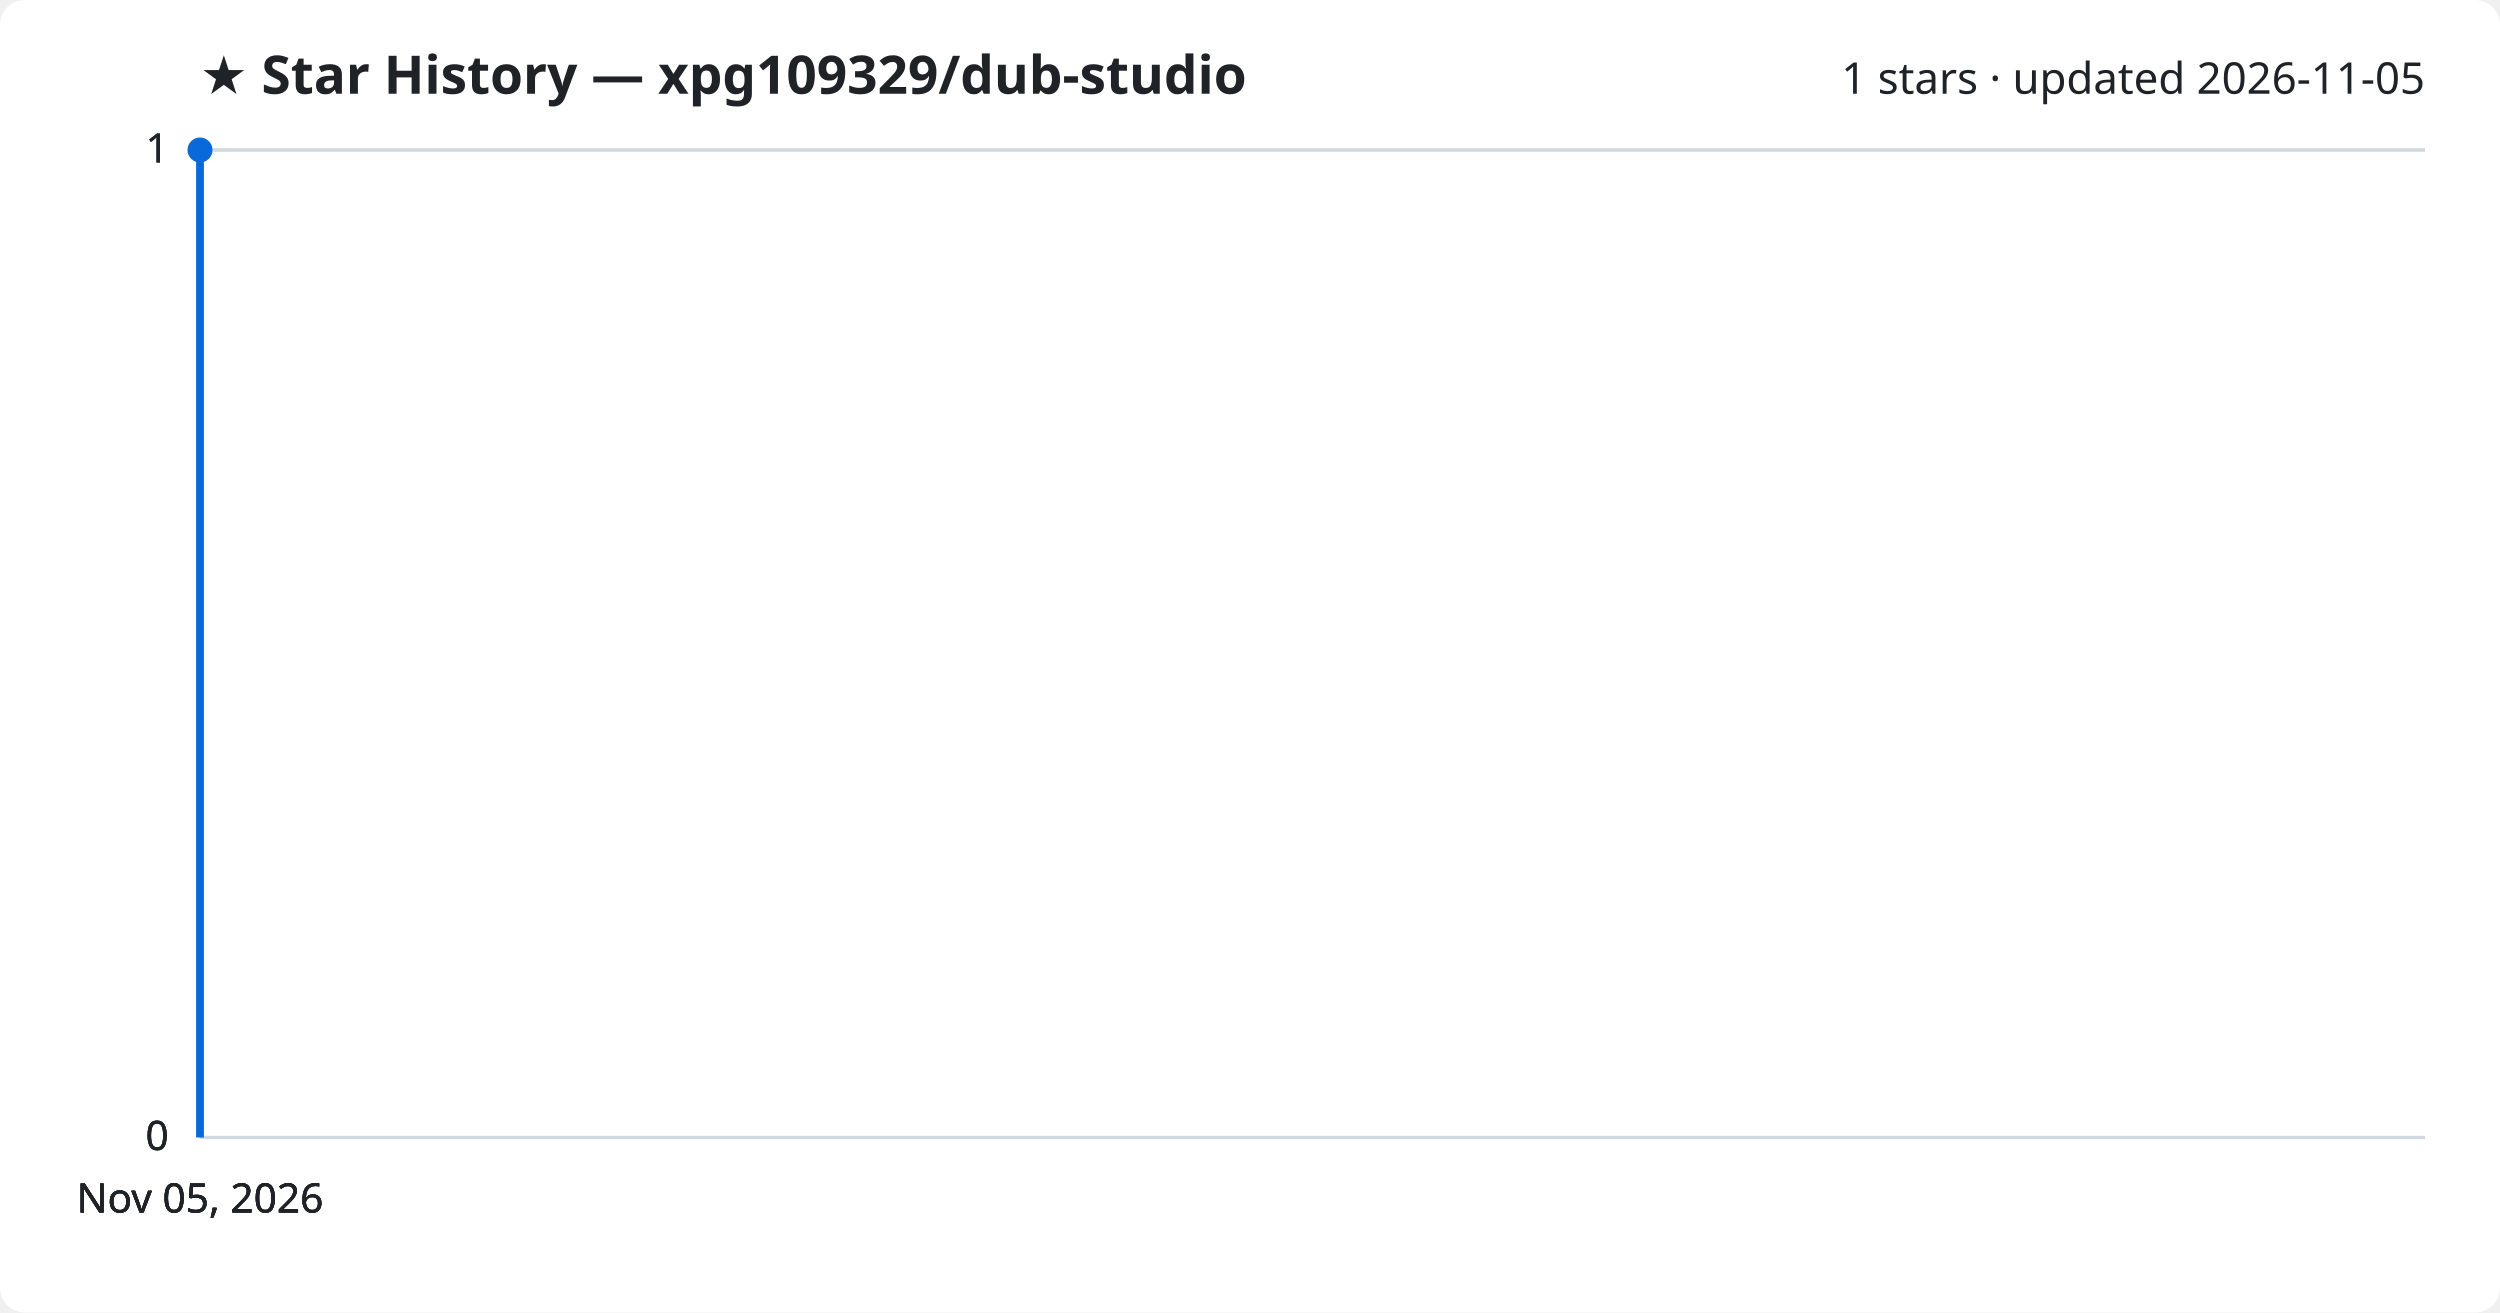
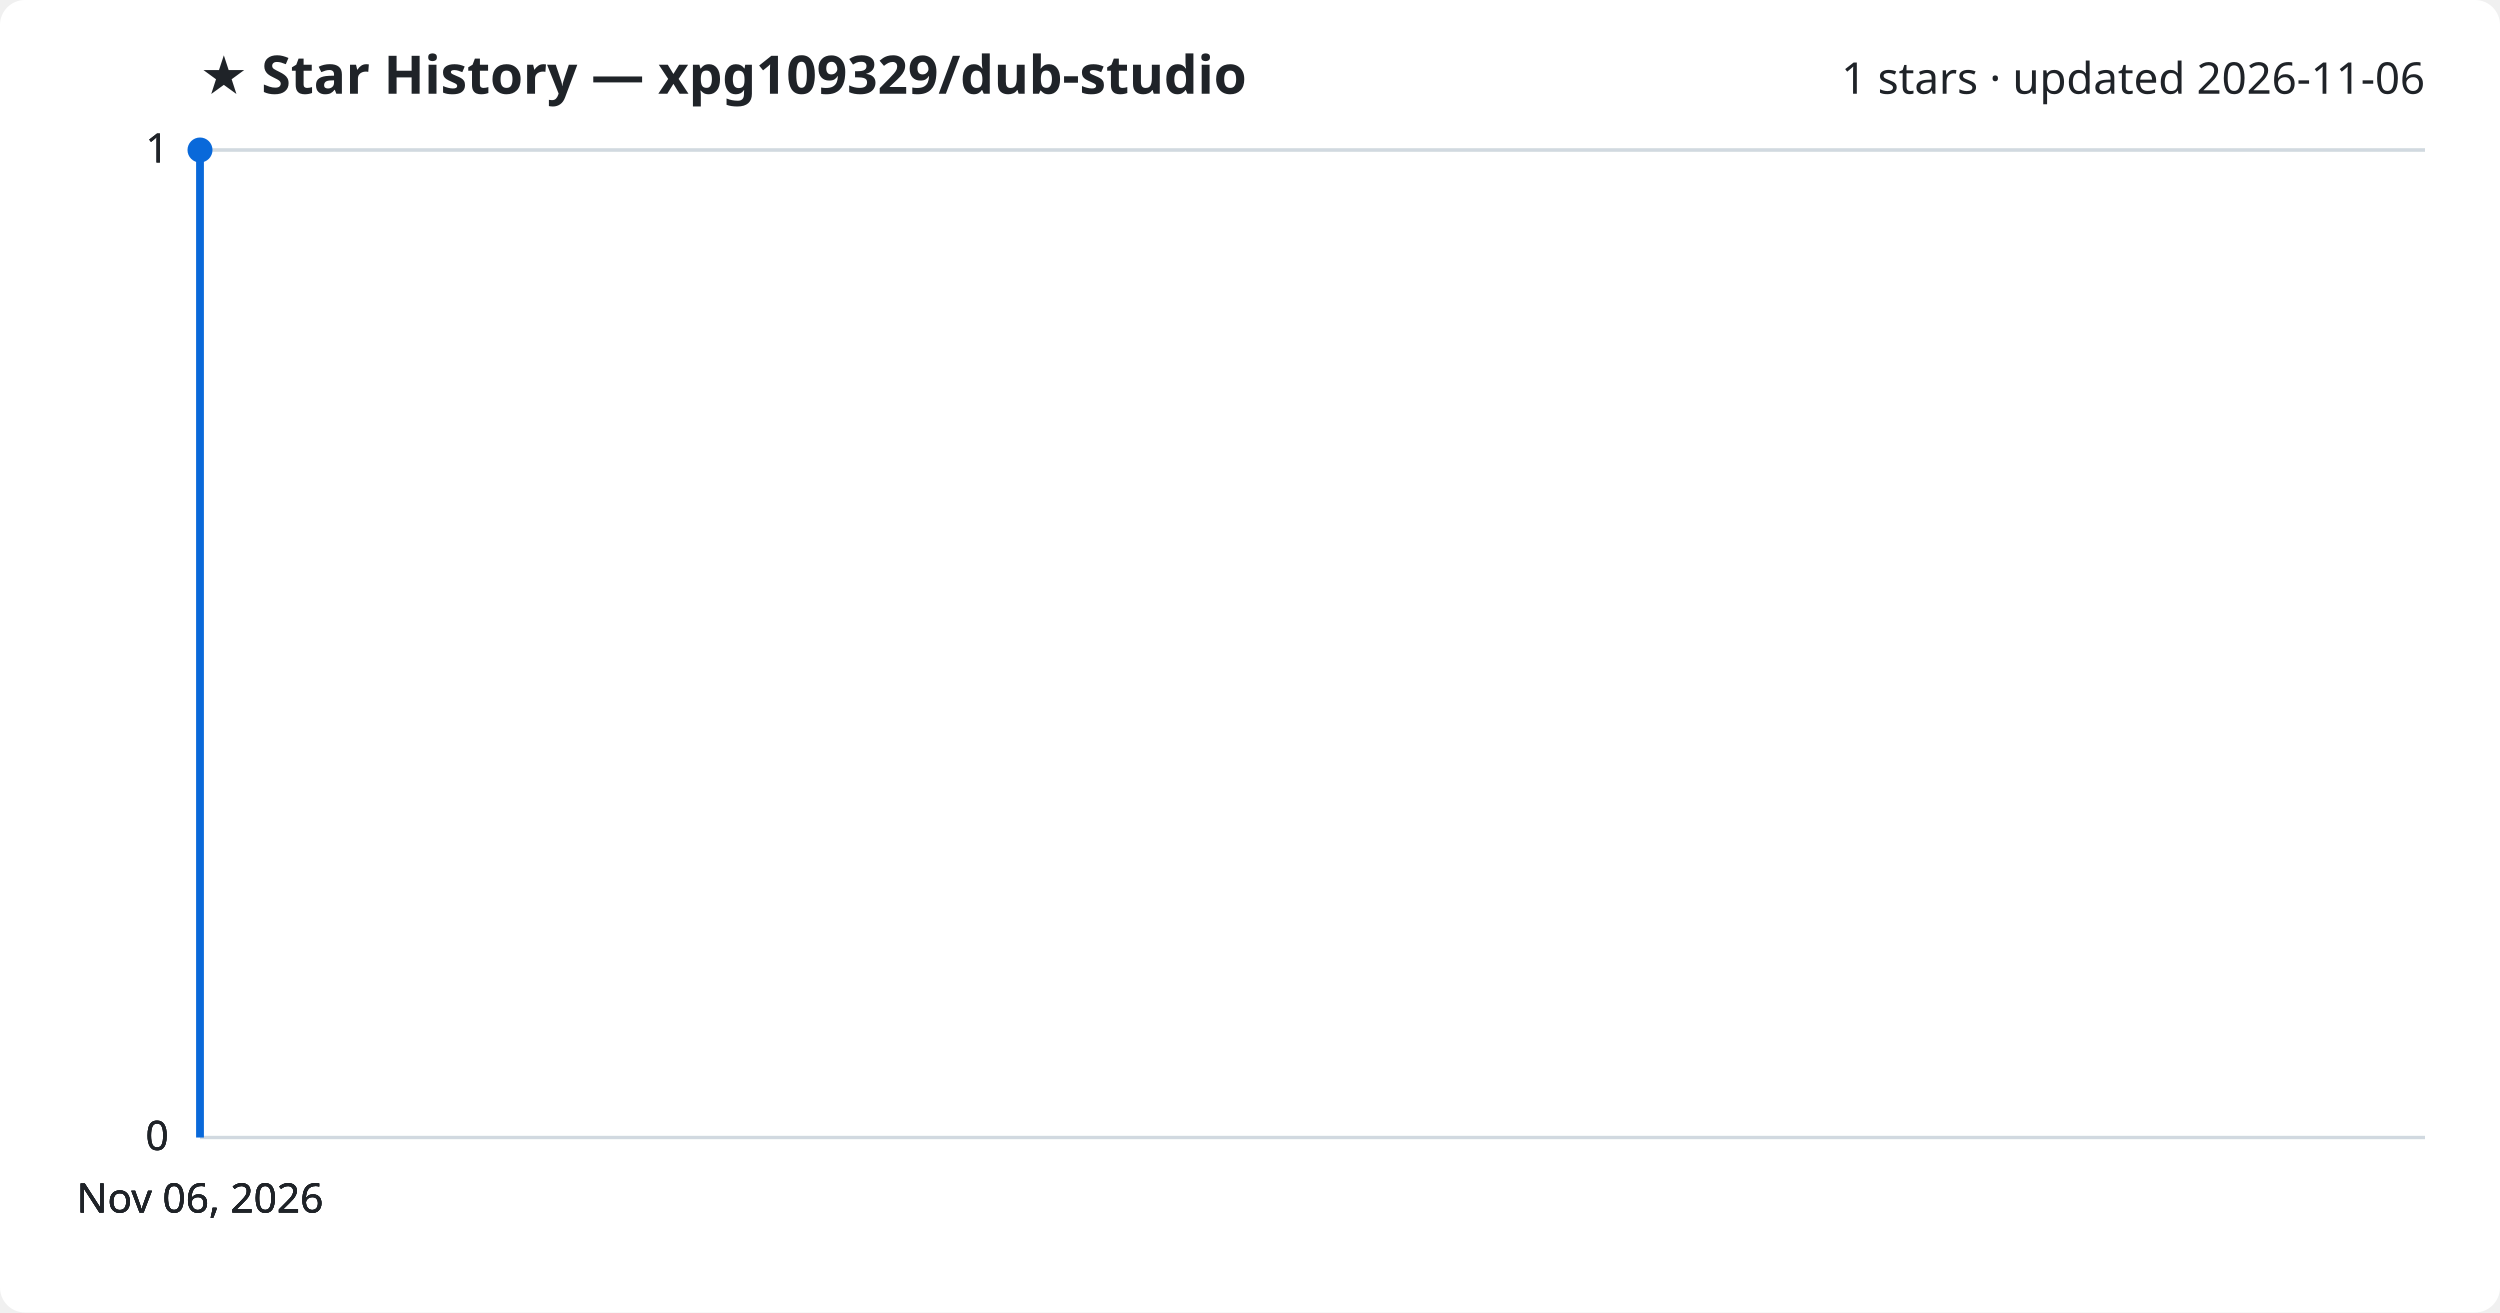
<svg xmlns="http://www.w3.org/2000/svg" viewBox="0 0 800 420" font-family="Segoe UI, sans-serif">
  <rect width="800" height="420" fill="#ffffff" rx="8" />
  <text x="64" y="30" fill="#1f2328" font-size="17" font-weight="700">★ Star History — xpg109329/dub-studio</text>
-   <text x="776" y="30" fill="#1f2328" font-size="14" text-anchor="end">1 stars · updated 2026-11-05</text>
+   <text x="776" y="30" fill="#1f2328" font-size="14" text-anchor="end">1 stars · updated 2026-11-06</text>
  <line x1="64" y1="364.0" x2="776" y2="364.0" stroke="#d1d9e0" stroke-width="1" />
  <text x="54" y="368.0" fill="#1f2328" font-size="13" text-anchor="end">0</text>
  <line x1="64" y1="364.0" x2="776" y2="364.0" stroke="#d1d9e0" stroke-width="1" />
  <text x="54" y="368.0" fill="#1f2328" font-size="13" text-anchor="end">0</text>
  <line x1="64" y1="364.0" x2="776" y2="364.0" stroke="#d1d9e0" stroke-width="1" />
  <text x="54" y="368.0" fill="#1f2328" font-size="13" text-anchor="end">0</text>
  <line x1="64" y1="48.0" x2="776" y2="48.0" stroke="#d1d9e0" stroke-width="1" />
  <text x="54" y="52.0" fill="#1f2328" font-size="13" text-anchor="end">1</text>
  <line x1="64" y1="48.0" x2="776" y2="48.0" stroke="#d1d9e0" stroke-width="1" />
  <text x="54" y="52.0" fill="#1f2328" font-size="13" text-anchor="end">1</text>
  <path d="M64.0,364.0 L64.0,48.0 L64.0,48.0" fill="none" stroke="#0969da" stroke-width="2.5" stroke-linejoin="round" />
  <circle cx="64.0" cy="48.0" r="4" fill="#0969da" />
-   <text x="64.0" y="388" fill="#1f2328" font-size="13" text-anchor="middle">Nov 05, 2026</text>
-   <text x="64.0" y="388" fill="#1f2328" font-size="13" text-anchor="middle">Nov 05, 2026</text>
-   <text x="64.0" y="388" fill="#1f2328" font-size="13" text-anchor="middle">Nov 05, 2026</text>
-   <text x="64.0" y="388" fill="#1f2328" font-size="13" text-anchor="middle">Nov 05, 2026</text>
+   <text x="64.0" y="388" fill="#1f2328" font-size="13" text-anchor="middle">Nov 06, 2026</text>
+   <text x="64.0" y="388" fill="#1f2328" font-size="13" text-anchor="middle">Nov 06, 2026</text>
+   <text x="64.0" y="388" fill="#1f2328" font-size="13" text-anchor="middle">Nov 06, 2026</text>
+   <text x="64.0" y="388" fill="#1f2328" font-size="13" text-anchor="middle">Nov 06, 2026</text>
</svg>
